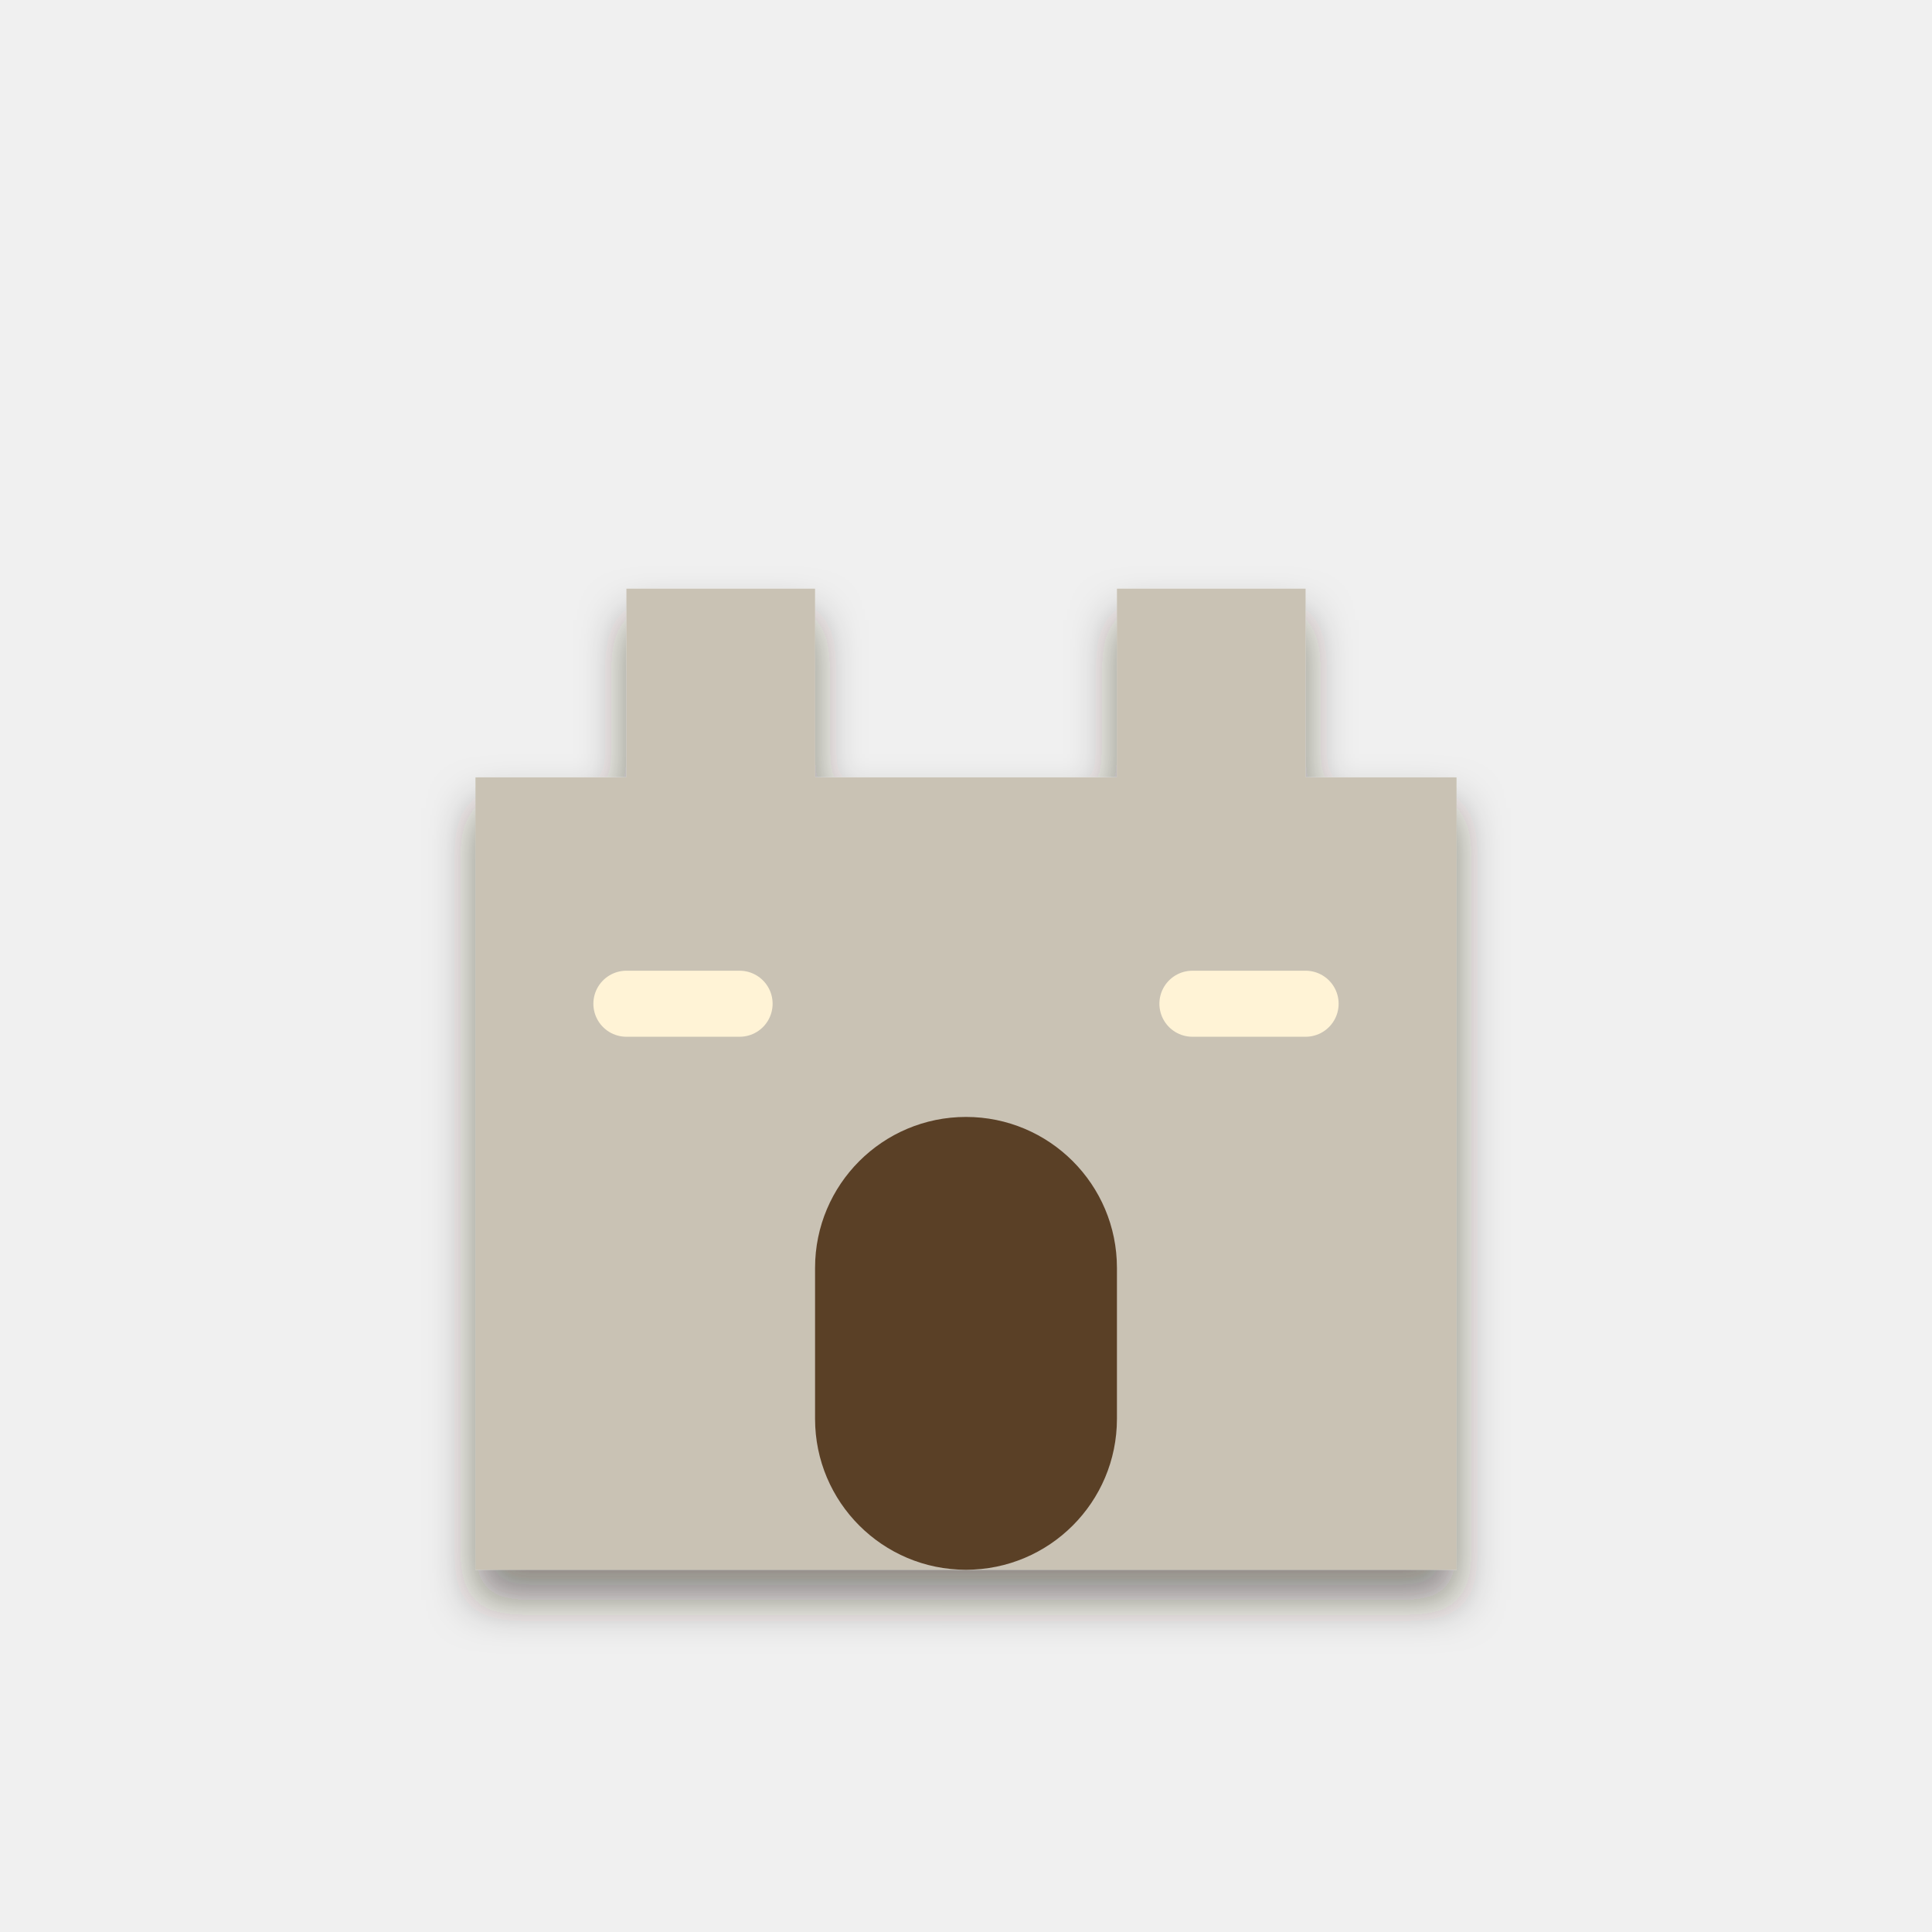
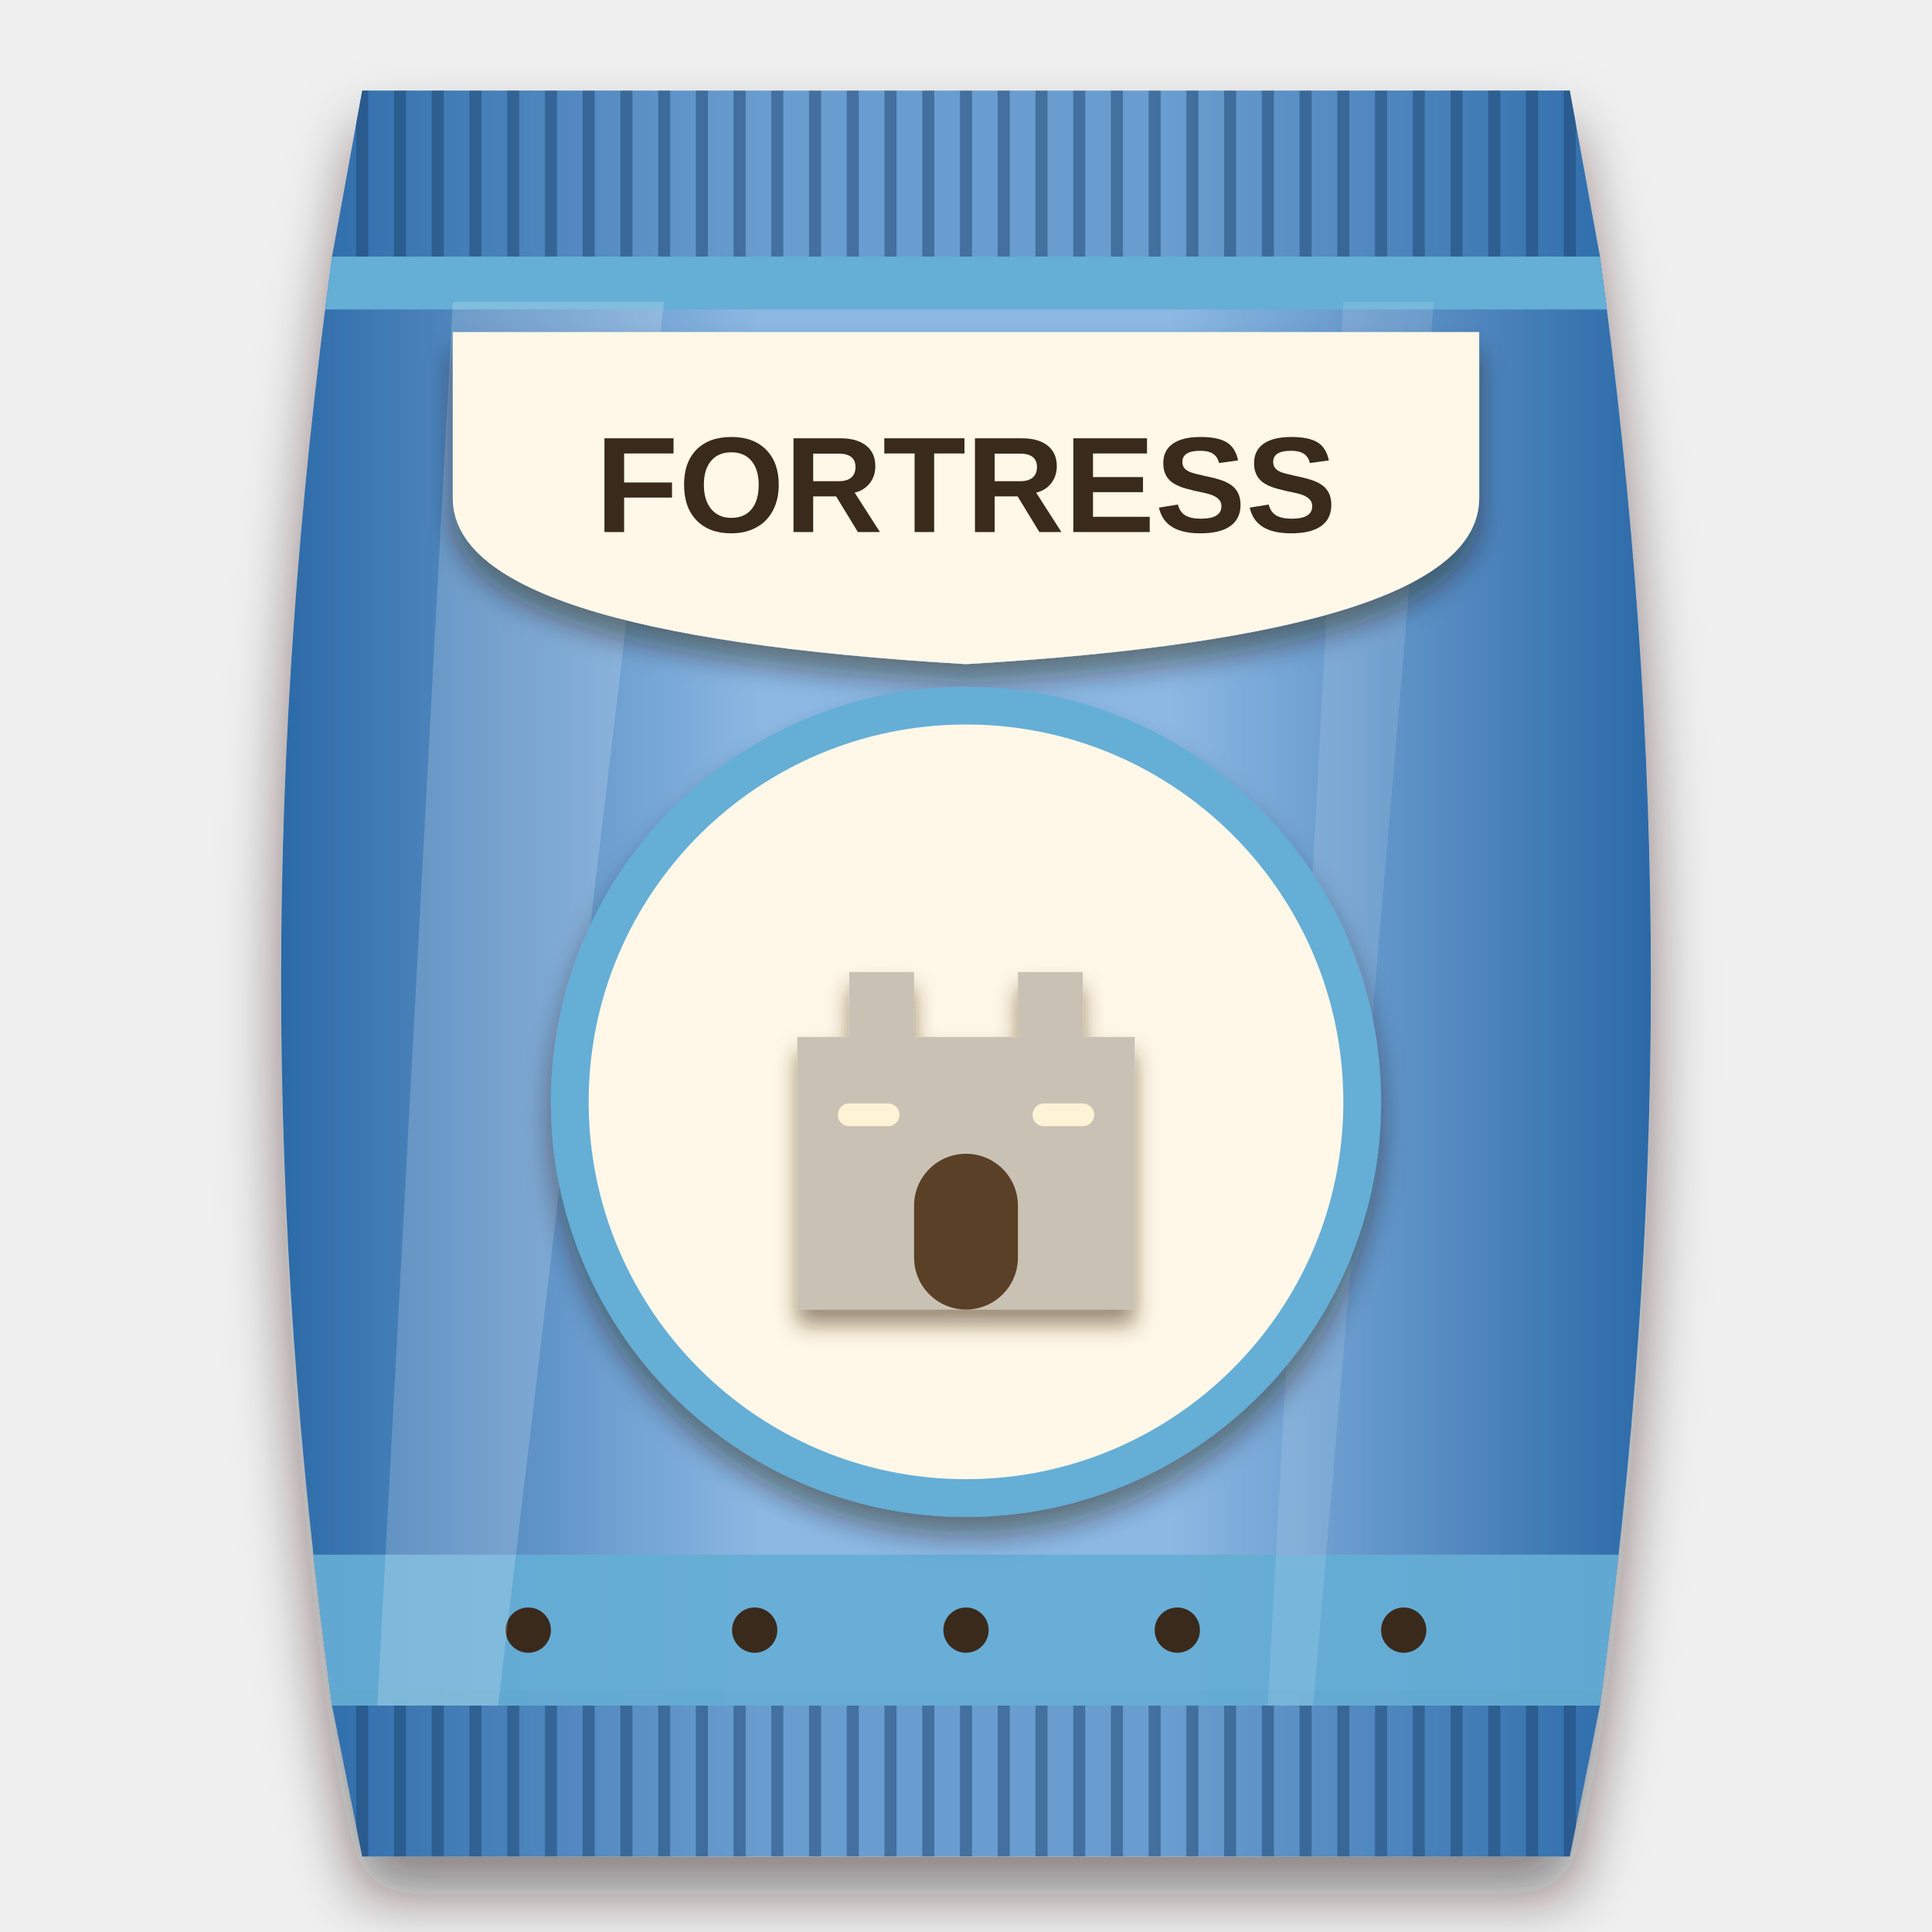
<svg xmlns="http://www.w3.org/2000/svg" viewBox="0 0 256 256" width="256" height="256">
  <defs>
-     <filter id="ms" x="-20%%" y="-20%%" width="140%%" height="150%%">
-       <feDropShadow dx="0" dy="4" stdDeviation="3" flood-color="#2a1a0c" flood-opacity="0.5" />
+     <clipPath id="bagclip">
+       <path d="M48 12 H208 L212 34 C221 100 221 160 212 226 L208 246 H48 L44 226 C35 160 35 100 44 34 Z" />
+     </clipPath>
+     <linearGradient id="bagfill" x1="0" y1="0" x2="1" y2="0">
+       <stop offset="0" stop-color="#2c6aa8" />
+       <stop offset="0.35" stop-color="#8cb8e3" />
+       <stop offset="0.65" stop-color="#8cb8e3" />
+       <stop offset="1" stop-color="#2c6aa8" />
+     </linearGradient>
+     <filter id="soft" x="-20%" y="-10%" width="140%" height="125%">
+       <feDropShadow dx="0" dy="5" stdDeviation="4" flood-color="#1a0f08" flood-opacity="0.5" />
+     </filter>
+     <filter id="lab" x="-20%" y="-20%" width="140%" height="150%">
+       <feDropShadow dx="0" dy="2.5" stdDeviation="1.8" flood-color="#2a1a0c" flood-opacity="0.45" />
+     </filter>
+     <filter id="ms" x="-20%" y="-20%" width="140%" height="150%">
+       <feDropShadow dx="0" dy="2" stdDeviation="1.4" flood-color="#4a2e10" flood-opacity="0.55" />
    </filter>
  </defs>
+   <g filter="url(#soft)">
+     <path d="M48 12 H208 L212 34 C221 100 221 160 212 226 L208 246 H48 L44 226 C35 160 35 100 44 34 Z" fill="url(#bagfill)" />
+   </g>
+   <g clip-path="url(#bagclip)">
+     <rect x="40" y="12" width="176" height="22" fill="#2c6aa8" opacity="0.35" />
+     <path d="M48 12 V34" stroke="#1c446d" stroke-width="1.6" opacity="0.5" />
+     <path d="M53 12 V34" stroke="#1c446d" stroke-width="1.6" opacity="0.5" />
+     <path d="M58 12 V34" stroke="#1c446d" stroke-width="1.6" opacity="0.5" />
+     <path d="M63 12 V34" stroke="#1c446d" stroke-width="1.6" opacity="0.5" />
+     <path d="M68 12 V34" stroke="#1c446d" stroke-width="1.6" opacity="0.5" />
+     <path d="M73 12 V34" stroke="#1c446d" stroke-width="1.6" opacity="0.5" />
+     <path d="M78 12 V34" stroke="#1c446d" stroke-width="1.6" opacity="0.5" />
+     <path d="M83 12 V34" stroke="#1c446d" stroke-width="1.6" opacity="0.5" />
+     <path d="M88 12 V34" stroke="#1c446d" stroke-width="1.6" opacity="0.5" />
+     <path d="M93 12 V34" stroke="#1c446d" stroke-width="1.6" opacity="0.5" />
+     <path d="M98 12 V34" stroke="#1c446d" stroke-width="1.6" opacity="0.5" />
+     <path d="M103 12 V34" stroke="#1c446d" stroke-width="1.6" opacity="0.5" />
+     <path d="M108 12 V34" stroke="#1c446d" stroke-width="1.6" opacity="0.5" />
+     <path d="M113 12 V34" stroke="#1c446d" stroke-width="1.6" opacity="0.5" />
+     <path d="M118 12 V34" stroke="#1c446d" stroke-width="1.6" opacity="0.5" />
+     <path d="M123 12 V34" stroke="#1c446d" stroke-width="1.6" opacity="0.5" />
+     <path d="M128 12 V34" stroke="#1c446d" stroke-width="1.6" opacity="0.5" />
+     <path d="M133 12 V34" stroke="#1c446d" stroke-width="1.6" opacity="0.5" />
+     <path d="M138 12 V34" stroke="#1c446d" stroke-width="1.6" opacity="0.5" />
+     <path d="M143 12 V34" stroke="#1c446d" stroke-width="1.6" opacity="0.5" />
+     <path d="M148 12 V34" stroke="#1c446d" stroke-width="1.6" opacity="0.5" />
+     <path d="M153 12 V34" stroke="#1c446d" stroke-width="1.6" opacity="0.5" />
+     <path d="M158 12 V34" stroke="#1c446d" stroke-width="1.6" opacity="0.5" />
+     <path d="M163 12 V34" stroke="#1c446d" stroke-width="1.6" opacity="0.5" />
+     <path d="M168 12 V34" stroke="#1c446d" stroke-width="1.6" opacity="0.5" />
+     <path d="M173 12 V34" stroke="#1c446d" stroke-width="1.6" opacity="0.5" />
+     <path d="M178 12 V34" stroke="#1c446d" stroke-width="1.6" opacity="0.5" />
+     <path d="M183 12 V34" stroke="#1c446d" stroke-width="1.6" opacity="0.5" />
+     <path d="M188 12 V34" stroke="#1c446d" stroke-width="1.6" opacity="0.5" />
+     <path d="M193 12 V34" stroke="#1c446d" stroke-width="1.6" opacity="0.5" />
+     <path d="M198 12 V34" stroke="#1c446d" stroke-width="1.6" opacity="0.5" />
+     <path d="M203 12 V34" stroke="#1c446d" stroke-width="1.6" opacity="0.5" />
+     <path d="M208 12 V34" stroke="#1c446d" stroke-width="1.6" opacity="0.5" />
+     <rect x="40" y="226" width="176" height="20" fill="#2c6aa8" opacity="0.35" />
+     <path d="M48 226 V246" stroke="#1c446d" stroke-width="1.6" opacity="0.5" />
+     <path d="M53 226 V246" stroke="#1c446d" stroke-width="1.6" opacity="0.5" />
+     <path d="M58 226 V246" stroke="#1c446d" stroke-width="1.6" opacity="0.5" />
+     <path d="M63 226 V246" stroke="#1c446d" stroke-width="1.6" opacity="0.5" />
+     <path d="M68 226 V246" stroke="#1c446d" stroke-width="1.6" opacity="0.5" />
+     <path d="M73 226 V246" stroke="#1c446d" stroke-width="1.6" opacity="0.5" />
+     <path d="M78 226 V246" stroke="#1c446d" stroke-width="1.6" opacity="0.5" />
+     <path d="M83 226 V246" stroke="#1c446d" stroke-width="1.6" opacity="0.5" />
+     <path d="M88 226 V246" stroke="#1c446d" stroke-width="1.6" opacity="0.5" />
+     <path d="M93 226 V246" stroke="#1c446d" stroke-width="1.6" opacity="0.5" />
+     <path d="M98 226 V246" stroke="#1c446d" stroke-width="1.6" opacity="0.5" />
+     <path d="M103 226 V246" stroke="#1c446d" stroke-width="1.6" opacity="0.5" />
+     <path d="M108 226 V246" stroke="#1c446d" stroke-width="1.6" opacity="0.5" />
+     <path d="M113 226 V246" stroke="#1c446d" stroke-width="1.6" opacity="0.5" />
+     <path d="M118 226 V246" stroke="#1c446d" stroke-width="1.6" opacity="0.5" />
+     <path d="M123 226 V246" stroke="#1c446d" stroke-width="1.6" opacity="0.5" />
+     <path d="M128 226 V246" stroke="#1c446d" stroke-width="1.6" opacity="0.5" />
+     <path d="M133 226 V246" stroke="#1c446d" stroke-width="1.6" opacity="0.5" />
+     <path d="M138 226 V246" stroke="#1c446d" stroke-width="1.6" opacity="0.5" />
+     <path d="M143 226 V246" stroke="#1c446d" stroke-width="1.6" opacity="0.5" />
+     <path d="M148 226 V246" stroke="#1c446d" stroke-width="1.6" opacity="0.5" />
+     <path d="M153 226 V246" stroke="#1c446d" stroke-width="1.6" opacity="0.5" />
+     <path d="M158 226 V246" stroke="#1c446d" stroke-width="1.6" opacity="0.5" />
+     <path d="M163 226 V246" stroke="#1c446d" stroke-width="1.6" opacity="0.5" />
+     <path d="M168 226 V246" stroke="#1c446d" stroke-width="1.6" opacity="0.5" />
+     <path d="M173 226 V246" stroke="#1c446d" stroke-width="1.6" opacity="0.5" />
+     <path d="M178 226 V246" stroke="#1c446d" stroke-width="1.6" opacity="0.5" />
+     <path d="M183 226 V246" stroke="#1c446d" stroke-width="1.6" opacity="0.5" />
+     <path d="M188 226 V246" stroke="#1c446d" stroke-width="1.6" opacity="0.5" />
+     <path d="M193 226 V246" stroke="#1c446d" stroke-width="1.6" opacity="0.5" />
+     <path d="M198 226 V246" stroke="#1c446d" stroke-width="1.6" opacity="0.5" />
+     <path d="M203 226 V246" stroke="#1c446d" stroke-width="1.6" opacity="0.5" />
+     <path d="M208 226 V246" stroke="#1c446d" stroke-width="1.6" opacity="0.5" />
+     <path d="M44 35 H212" stroke="#1a3f64" stroke-width="2" opacity="0.35" />
+     <path d="M44 225 H212" stroke="#1a3f64" stroke-width="2" opacity="0.35" />
+     <rect x="40" y="34" width="176" height="7" fill="#65aed6" />
+     <rect x="40" y="206" width="176" height="20" fill="#65aed6" opacity="0.92" />
+     <circle cx="70" cy="216" r="3" fill="#3a2a1c" />
+     <circle cx="100" cy="216" r="3" fill="#3a2a1c" />
+     <circle cx="128" cy="216" r="3" fill="#3a2a1c" />
+     <circle cx="156" cy="216" r="3" fill="#3a2a1c" />
+     <circle cx="186" cy="216" r="3" fill="#3a2a1c" />
+     <path d="M60 40 L88 40 L66 226 L50 226 Z" fill="#ffffff" opacity="0.18" />
+     <path d="M178 40 L190 40 L174 226 L168 226 Z" fill="#ffffff" opacity="0.12" />
+   </g>
+   <g filter="url(#lab)">
+     <path d="M60 44 H196 V66 Q196 84 128 88 Q60 84 60 66 Z" fill="#fff8e8" />
+   </g>
+   <text x="128" y="70.494" font-family="Arial Black, Arial, sans-serif" font-weight="900" font-size="18.04" text-anchor="middle" fill="#3a2a1c">FORTRESS</text>
+   <g filter="url(#lab)">
+     <g fill="#65aed6">
+       <circle cx="128" cy="146" r="55" />
+     </g>
+   </g>
+   <g fill="#fff8e8">
+     <circle cx="128" cy="146" r="50" />
+   </g>
  <g filter="url(#ms)">
-     <g transform="translate(3 13) scale(2.5)">
+     <g transform="translate(85 106.44) scale(0.86)">
      <path d="M24 78 L24 36 L32 36 L32 26 L42 26 L42 36 L58 36 L58 26 L68 26 L68 36 L76 36 L76 78 Z" fill="#c9c2b4" />
      <rect x="42" y="54" width="16" height="24" rx="8" fill="#5a3f27" />
      <path d="M32 48 L38 48" fill="none" stroke="#fff3d6" stroke-width="3.5" stroke-linecap="round" />
      <path d="M62 48 L68 48" fill="none" stroke="#fff3d6" stroke-width="3.5" stroke-linecap="round" />
    </g>
  </g>
</svg>
